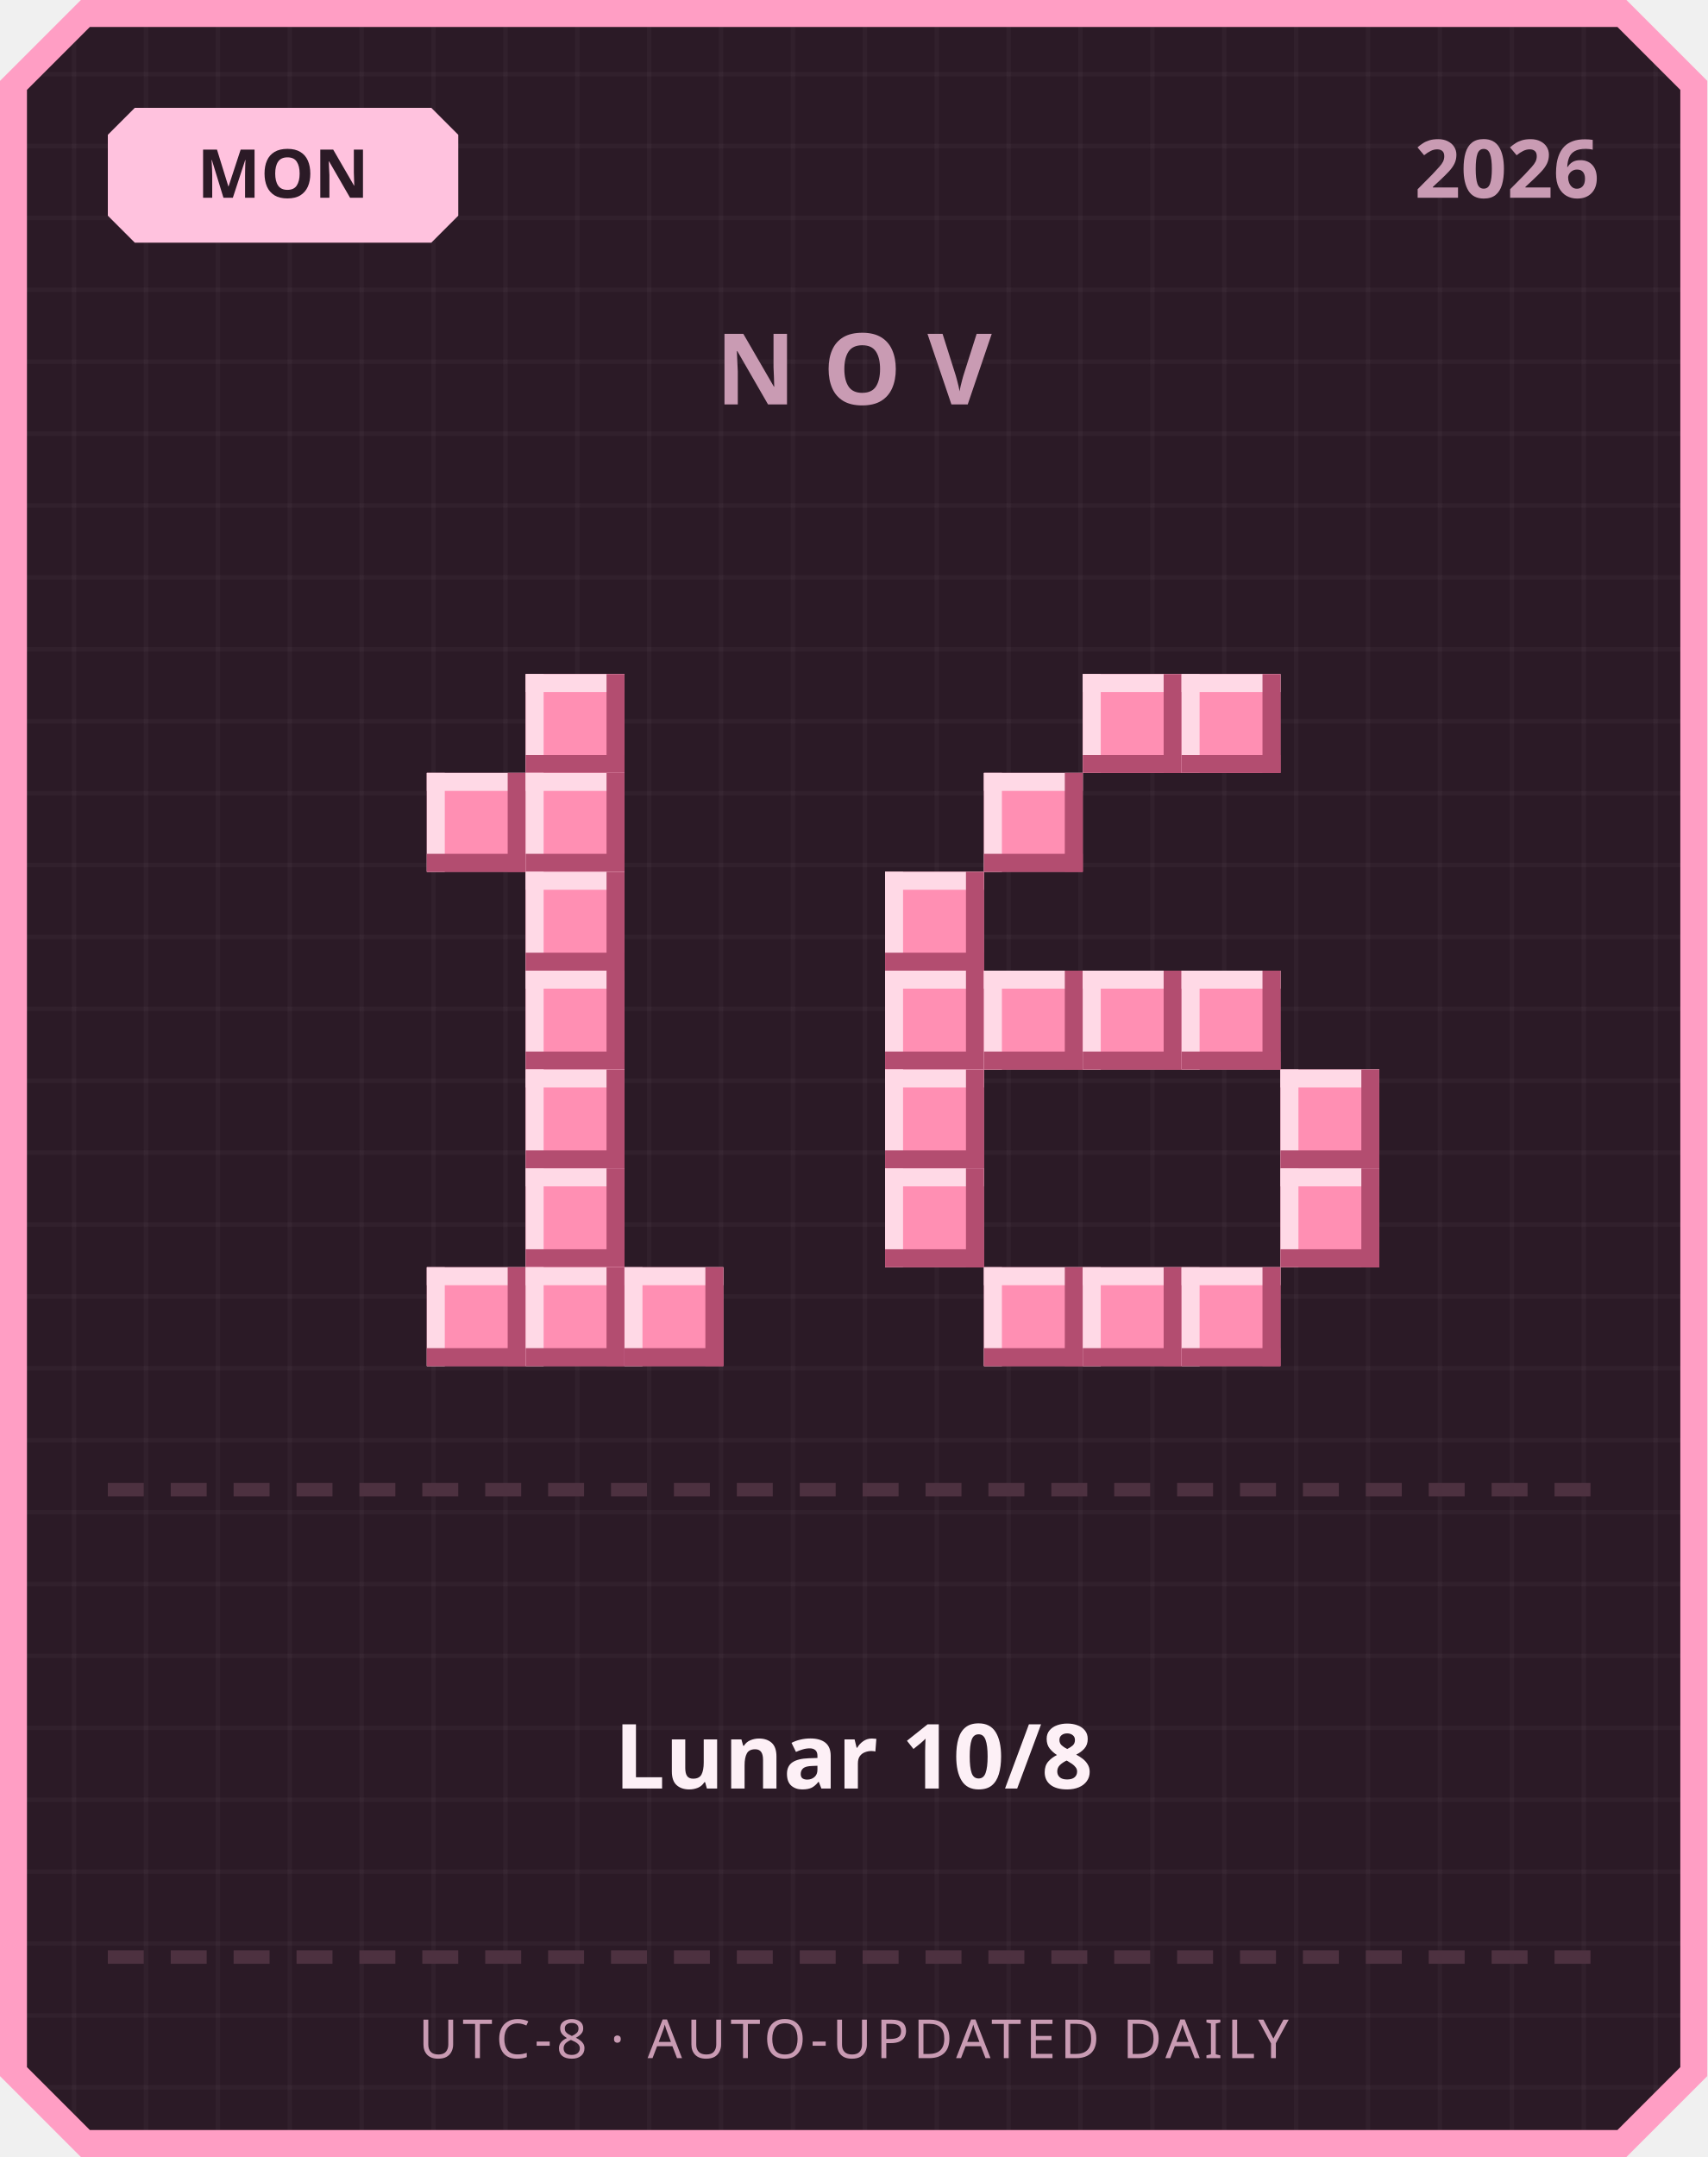
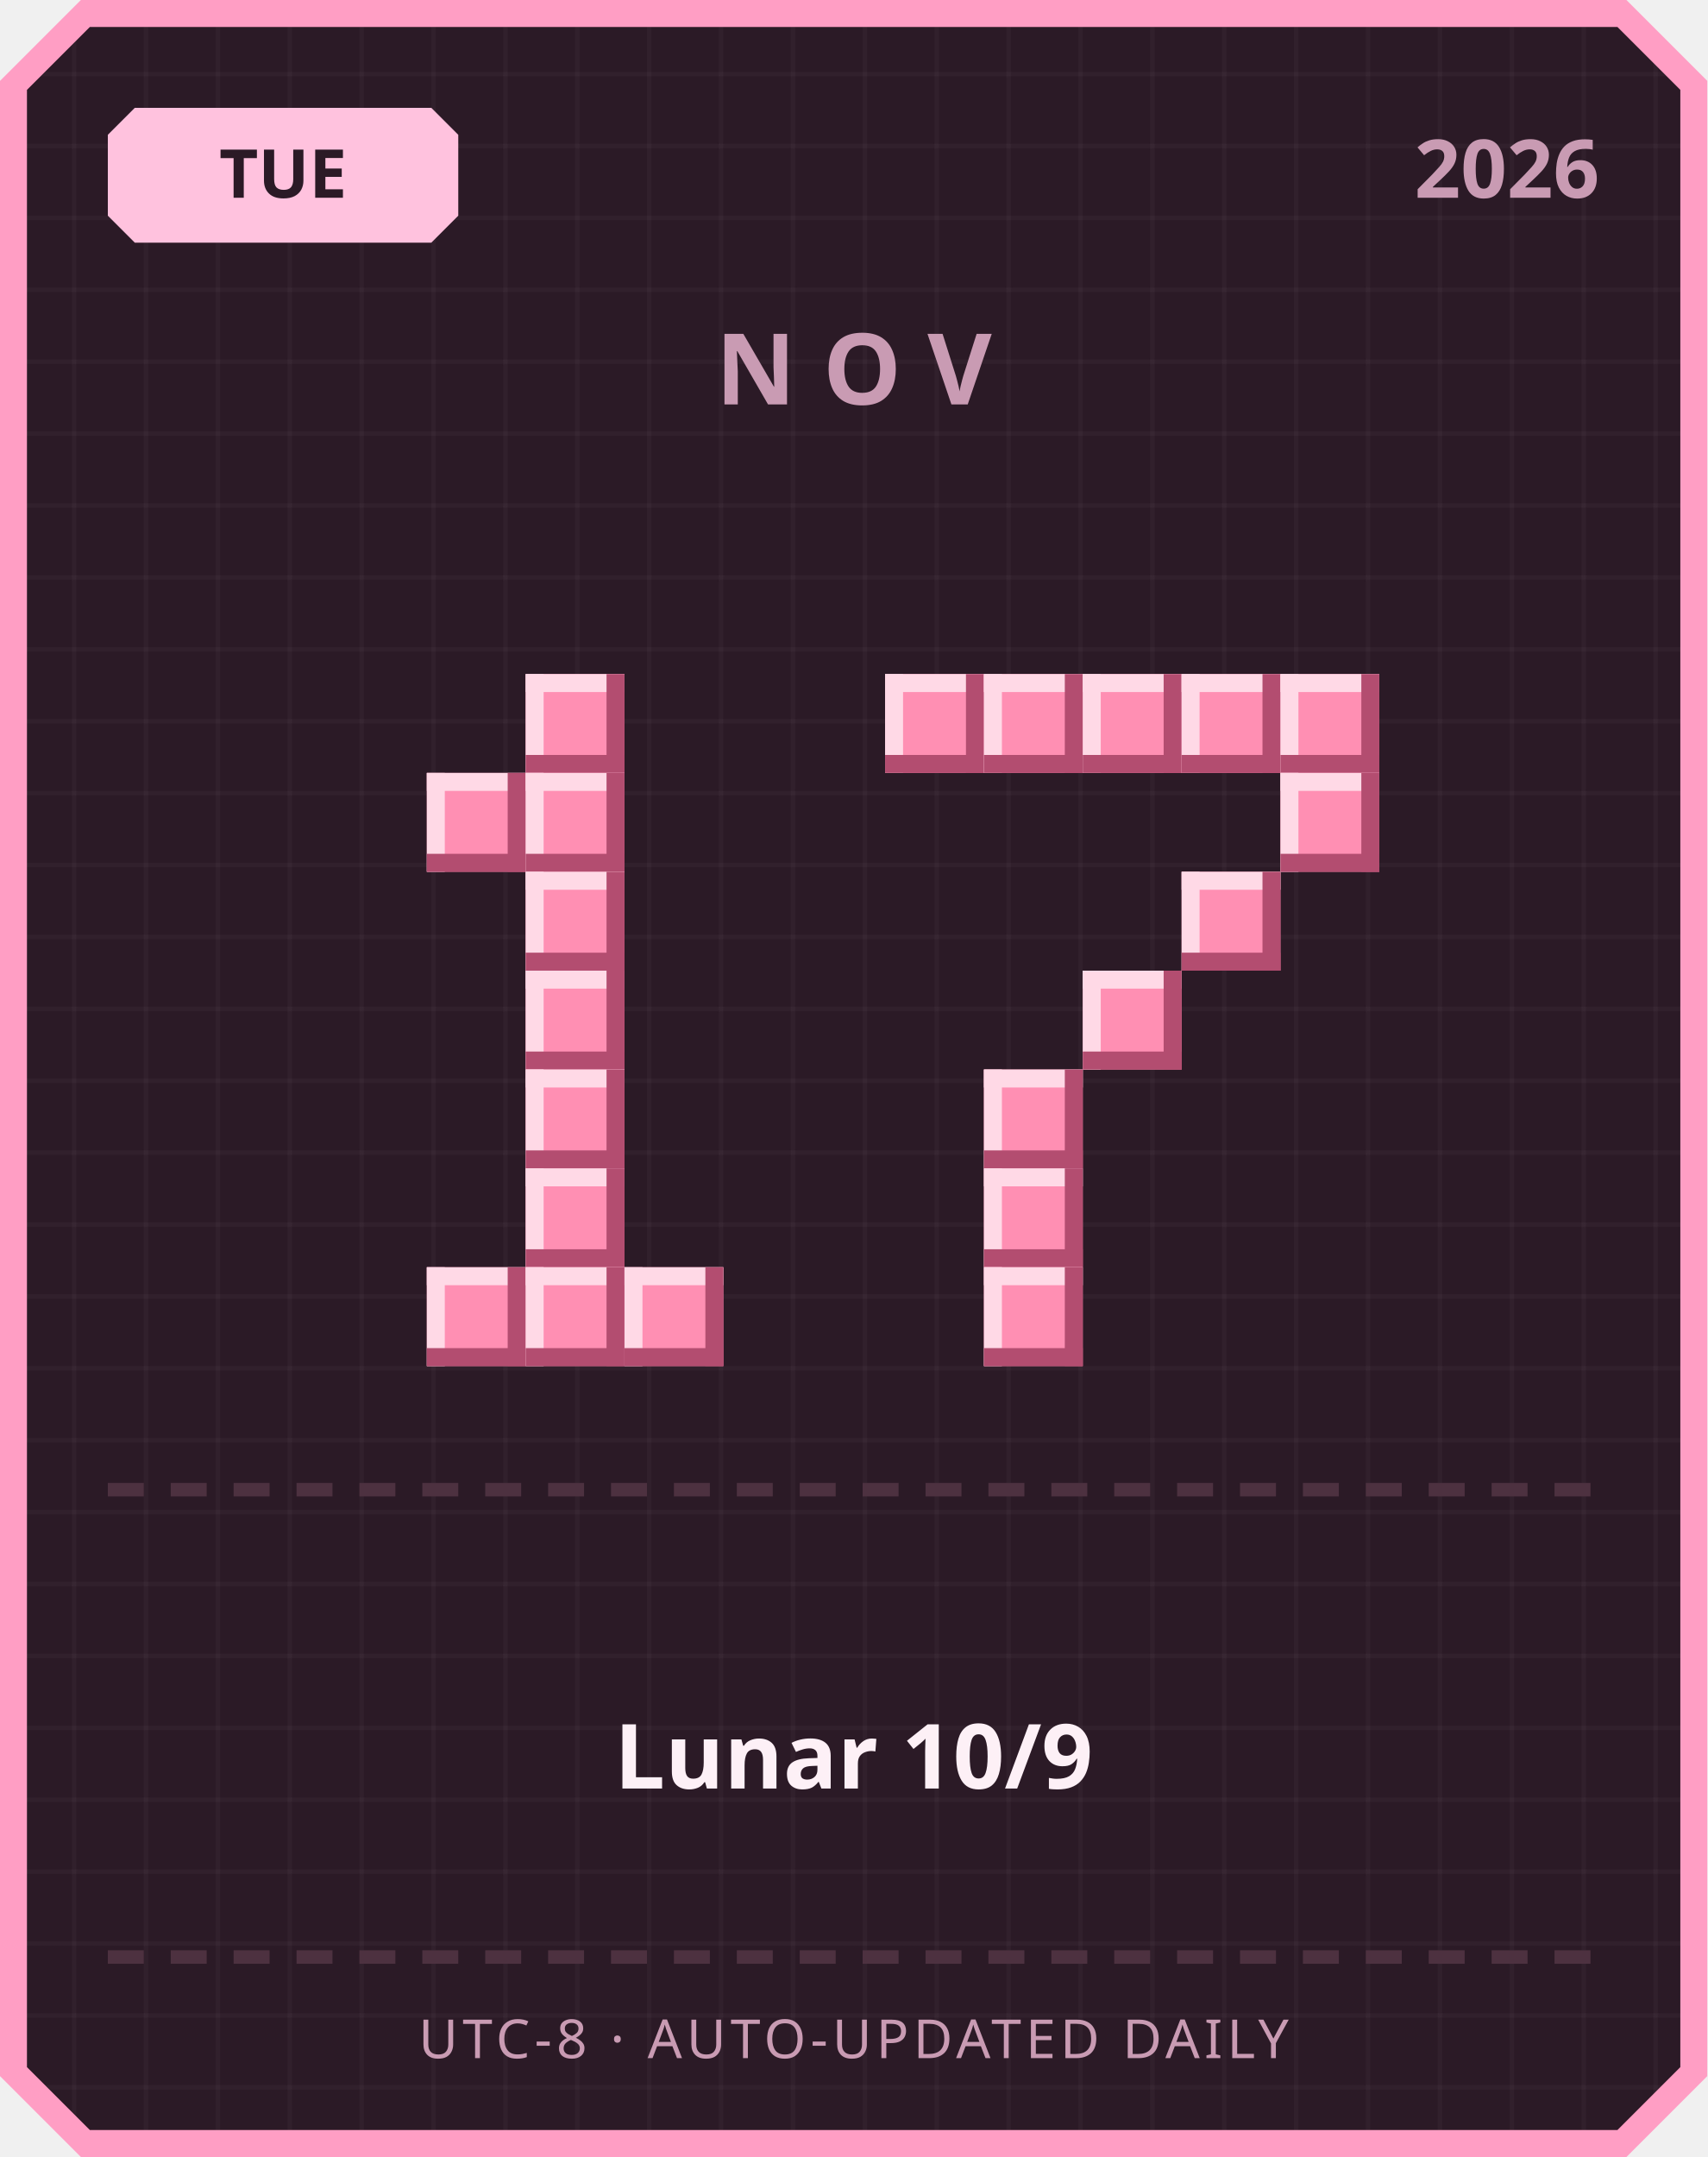
<svg xmlns="http://www.w3.org/2000/svg" width="380" height="480" viewBox="0 0 380 480">
  <defs>
    <pattern id="grid" width="16" height="16" patternUnits="userSpaceOnUse">
      <rect width="16" height="16" fill="#2b1a26" />
      <rect width="1" height="16" fill="#ffffff" opacity="0.03" />
      <rect width="16" height="1" fill="#ffffff" opacity="0.03" />
    </pattern>
  </defs>
  <path d="M 18,0 L 362,0 L 380,18 L 380,462 L 362,480 L 18,480 L 0,462 L 0,18 Z" fill="#ff9ec4" />
  <path d="M 20,6 L 360,6 L 374,20 L 374,460 L 360,474 L 20,474 L 6,460 L 6,20 Z" fill="url(#grid)" />
  <path d="M 30,24 L 96,24 L 102,30 L 102,48 L 96,54 L 30,54 L 24,48 L 24,30 Z" fill="#ffc2de" />
-   <text x="63" y="44" text-anchor="middle" font-family="'Segoe UI', sans-serif" font-size="15" font-weight="700" fill="#2b1a26">MON</text>
+   <text x="63" y="44" text-anchor="middle" font-family="'Segoe UI', sans-serif" font-size="15" font-weight="700" fill="#2b1a26">TUE</text>
  <text x="356" y="44" text-anchor="end" font-family="'Segoe UI', sans-serif" font-size="18" font-weight="700" fill="#c99bb3">2026</text>
  <text x="190" y="90" text-anchor="middle" font-family="'Segoe UI', sans-serif" font-size="22" font-weight="700" letter-spacing="6" fill="#c99bb3">NOV</text>
  <rect x="117" y="150" width="22" height="22" fill="#ff8fb3" />
  <rect x="117" y="150" width="22" height="4" fill="#ffd9e6" />
  <rect x="117" y="150" width="4" height="22" fill="#ffd9e6" />
  <rect x="117" y="168" width="22" height="4" fill="#b34d70" />
  <rect x="135" y="150" width="4" height="22" fill="#b34d70" />
  <rect x="95" y="172" width="22" height="22" fill="#ff8fb3" />
  <rect x="95" y="172" width="22" height="4" fill="#ffd9e6" />
  <rect x="95" y="172" width="4" height="22" fill="#ffd9e6" />
  <rect x="95" y="190" width="22" height="4" fill="#b34d70" />
  <rect x="113" y="172" width="4" height="22" fill="#b34d70" />
  <rect x="117" y="172" width="22" height="22" fill="#ff8fb3" />
  <rect x="117" y="172" width="22" height="4" fill="#ffd9e6" />
  <rect x="117" y="172" width="4" height="22" fill="#ffd9e6" />
  <rect x="117" y="190" width="22" height="4" fill="#b34d70" />
  <rect x="135" y="172" width="4" height="22" fill="#b34d70" />
  <rect x="117" y="194" width="22" height="22" fill="#ff8fb3" />
  <rect x="117" y="194" width="22" height="4" fill="#ffd9e6" />
  <rect x="117" y="194" width="4" height="22" fill="#ffd9e6" />
  <rect x="117" y="212" width="22" height="4" fill="#b34d70" />
  <rect x="135" y="194" width="4" height="22" fill="#b34d70" />
  <rect x="117" y="216" width="22" height="22" fill="#ff8fb3" />
  <rect x="117" y="216" width="22" height="4" fill="#ffd9e6" />
  <rect x="117" y="216" width="4" height="22" fill="#ffd9e6" />
  <rect x="117" y="234" width="22" height="4" fill="#b34d70" />
  <rect x="135" y="216" width="4" height="22" fill="#b34d70" />
  <rect x="117" y="238" width="22" height="22" fill="#ff8fb3" />
  <rect x="117" y="238" width="22" height="4" fill="#ffd9e6" />
  <rect x="117" y="238" width="4" height="22" fill="#ffd9e6" />
  <rect x="117" y="256" width="22" height="4" fill="#b34d70" />
  <rect x="135" y="238" width="4" height="22" fill="#b34d70" />
  <rect x="117" y="260" width="22" height="22" fill="#ff8fb3" />
  <rect x="117" y="260" width="22" height="4" fill="#ffd9e6" />
  <rect x="117" y="260" width="4" height="22" fill="#ffd9e6" />
  <rect x="117" y="278" width="22" height="4" fill="#b34d70" />
  <rect x="135" y="260" width="4" height="22" fill="#b34d70" />
  <rect x="95" y="282" width="22" height="22" fill="#ff8fb3" />
  <rect x="95" y="282" width="22" height="4" fill="#ffd9e6" />
  <rect x="95" y="282" width="4" height="22" fill="#ffd9e6" />
  <rect x="95" y="300" width="22" height="4" fill="#b34d70" />
  <rect x="113" y="282" width="4" height="22" fill="#b34d70" />
  <rect x="117" y="282" width="22" height="22" fill="#ff8fb3" />
  <rect x="117" y="282" width="22" height="4" fill="#ffd9e6" />
  <rect x="117" y="282" width="4" height="22" fill="#ffd9e6" />
  <rect x="117" y="300" width="22" height="4" fill="#b34d70" />
  <rect x="135" y="282" width="4" height="22" fill="#b34d70" />
  <rect x="139" y="282" width="22" height="22" fill="#ff8fb3" />
  <rect x="139" y="282" width="22" height="4" fill="#ffd9e6" />
  <rect x="139" y="282" width="4" height="22" fill="#ffd9e6" />
  <rect x="139" y="300" width="22" height="4" fill="#b34d70" />
  <rect x="157" y="282" width="4" height="22" fill="#b34d70" />
+   <rect x="197" y="150" width="22" height="22" fill="#ff8fb3" />
+   <rect x="197" y="150" width="22" height="4" fill="#ffd9e6" />
+   <rect x="197" y="150" width="4" height="22" fill="#ffd9e6" />
+   <rect x="197" y="168" width="22" height="4" fill="#b34d70" />
+   <rect x="215" y="150" width="4" height="22" fill="#b34d70" />
+   <rect x="219" y="150" width="22" height="22" fill="#ff8fb3" />
+   <rect x="219" y="150" width="22" height="4" fill="#ffd9e6" />
+   <rect x="219" y="150" width="4" height="22" fill="#ffd9e6" />
+   <rect x="219" y="168" width="22" height="4" fill="#b34d70" />
+   <rect x="237" y="150" width="4" height="22" fill="#b34d70" />
  <rect x="241" y="150" width="22" height="22" fill="#ff8fb3" />
  <rect x="241" y="150" width="22" height="4" fill="#ffd9e6" />
  <rect x="241" y="150" width="4" height="22" fill="#ffd9e6" />
  <rect x="241" y="168" width="22" height="4" fill="#b34d70" />
  <rect x="259" y="150" width="4" height="22" fill="#b34d70" />
  <rect x="263" y="150" width="22" height="22" fill="#ff8fb3" />
  <rect x="263" y="150" width="22" height="4" fill="#ffd9e6" />
  <rect x="263" y="150" width="4" height="22" fill="#ffd9e6" />
  <rect x="263" y="168" width="22" height="4" fill="#b34d70" />
  <rect x="281" y="150" width="4" height="22" fill="#b34d70" />
-   <rect x="219" y="172" width="22" height="22" fill="#ff8fb3" />
-   <rect x="219" y="172" width="22" height="4" fill="#ffd9e6" />
-   <rect x="219" y="172" width="4" height="22" fill="#ffd9e6" />
-   <rect x="219" y="190" width="22" height="4" fill="#b34d70" />
-   <rect x="237" y="172" width="4" height="22" fill="#b34d70" />
-   <rect x="197" y="194" width="22" height="22" fill="#ff8fb3" />
-   <rect x="197" y="194" width="22" height="4" fill="#ffd9e6" />
-   <rect x="197" y="194" width="4" height="22" fill="#ffd9e6" />
-   <rect x="197" y="212" width="22" height="4" fill="#b34d70" />
-   <rect x="215" y="194" width="4" height="22" fill="#b34d70" />
-   <rect x="197" y="216" width="22" height="22" fill="#ff8fb3" />
-   <rect x="197" y="216" width="22" height="4" fill="#ffd9e6" />
-   <rect x="197" y="216" width="4" height="22" fill="#ffd9e6" />
-   <rect x="197" y="234" width="22" height="4" fill="#b34d70" />
-   <rect x="215" y="216" width="4" height="22" fill="#b34d70" />
-   <rect x="219" y="216" width="22" height="22" fill="#ff8fb3" />
-   <rect x="219" y="216" width="22" height="4" fill="#ffd9e6" />
-   <rect x="219" y="216" width="4" height="22" fill="#ffd9e6" />
-   <rect x="219" y="234" width="22" height="4" fill="#b34d70" />
-   <rect x="237" y="216" width="4" height="22" fill="#b34d70" />
+   <rect x="285" y="150" width="22" height="22" fill="#ff8fb3" />
+   <rect x="285" y="150" width="22" height="4" fill="#ffd9e6" />
+   <rect x="285" y="150" width="4" height="22" fill="#ffd9e6" />
+   <rect x="285" y="168" width="22" height="4" fill="#b34d70" />
+   <rect x="303" y="150" width="4" height="22" fill="#b34d70" />
+   <rect x="285" y="172" width="22" height="22" fill="#ff8fb3" />
+   <rect x="285" y="172" width="22" height="4" fill="#ffd9e6" />
+   <rect x="285" y="172" width="4" height="22" fill="#ffd9e6" />
+   <rect x="285" y="190" width="22" height="4" fill="#b34d70" />
+   <rect x="303" y="172" width="4" height="22" fill="#b34d70" />
+   <rect x="263" y="194" width="22" height="22" fill="#ff8fb3" />
+   <rect x="263" y="194" width="22" height="4" fill="#ffd9e6" />
+   <rect x="263" y="194" width="4" height="22" fill="#ffd9e6" />
+   <rect x="263" y="212" width="22" height="4" fill="#b34d70" />
+   <rect x="281" y="194" width="4" height="22" fill="#b34d70" />
  <rect x="241" y="216" width="22" height="22" fill="#ff8fb3" />
  <rect x="241" y="216" width="22" height="4" fill="#ffd9e6" />
  <rect x="241" y="216" width="4" height="22" fill="#ffd9e6" />
  <rect x="241" y="234" width="22" height="4" fill="#b34d70" />
  <rect x="259" y="216" width="4" height="22" fill="#b34d70" />
-   <rect x="263" y="216" width="22" height="22" fill="#ff8fb3" />
-   <rect x="263" y="216" width="22" height="4" fill="#ffd9e6" />
-   <rect x="263" y="216" width="4" height="22" fill="#ffd9e6" />
-   <rect x="263" y="234" width="22" height="4" fill="#b34d70" />
-   <rect x="281" y="216" width="4" height="22" fill="#b34d70" />
-   <rect x="197" y="238" width="22" height="22" fill="#ff8fb3" />
-   <rect x="197" y="238" width="22" height="4" fill="#ffd9e6" />
-   <rect x="197" y="238" width="4" height="22" fill="#ffd9e6" />
-   <rect x="197" y="256" width="22" height="4" fill="#b34d70" />
-   <rect x="215" y="238" width="4" height="22" fill="#b34d70" />
-   <rect x="285" y="238" width="22" height="22" fill="#ff8fb3" />
-   <rect x="285" y="238" width="22" height="4" fill="#ffd9e6" />
-   <rect x="285" y="238" width="4" height="22" fill="#ffd9e6" />
-   <rect x="285" y="256" width="22" height="4" fill="#b34d70" />
-   <rect x="303" y="238" width="4" height="22" fill="#b34d70" />
-   <rect x="197" y="260" width="22" height="22" fill="#ff8fb3" />
-   <rect x="197" y="260" width="22" height="4" fill="#ffd9e6" />
-   <rect x="197" y="260" width="4" height="22" fill="#ffd9e6" />
-   <rect x="197" y="278" width="22" height="4" fill="#b34d70" />
-   <rect x="215" y="260" width="4" height="22" fill="#b34d70" />
-   <rect x="285" y="260" width="22" height="22" fill="#ff8fb3" />
-   <rect x="285" y="260" width="22" height="4" fill="#ffd9e6" />
-   <rect x="285" y="260" width="4" height="22" fill="#ffd9e6" />
-   <rect x="285" y="278" width="22" height="4" fill="#b34d70" />
-   <rect x="303" y="260" width="4" height="22" fill="#b34d70" />
+   <rect x="219" y="238" width="22" height="22" fill="#ff8fb3" />
+   <rect x="219" y="238" width="22" height="4" fill="#ffd9e6" />
+   <rect x="219" y="238" width="4" height="22" fill="#ffd9e6" />
+   <rect x="219" y="256" width="22" height="4" fill="#b34d70" />
+   <rect x="237" y="238" width="4" height="22" fill="#b34d70" />
+   <rect x="219" y="260" width="22" height="22" fill="#ff8fb3" />
+   <rect x="219" y="260" width="22" height="4" fill="#ffd9e6" />
+   <rect x="219" y="260" width="4" height="22" fill="#ffd9e6" />
+   <rect x="219" y="278" width="22" height="4" fill="#b34d70" />
+   <rect x="237" y="260" width="4" height="22" fill="#b34d70" />
  <rect x="219" y="282" width="22" height="22" fill="#ff8fb3" />
  <rect x="219" y="282" width="22" height="4" fill="#ffd9e6" />
  <rect x="219" y="282" width="4" height="22" fill="#ffd9e6" />
  <rect x="219" y="300" width="22" height="4" fill="#b34d70" />
  <rect x="237" y="282" width="4" height="22" fill="#b34d70" />
-   <rect x="241" y="282" width="22" height="22" fill="#ff8fb3" />
-   <rect x="241" y="282" width="22" height="4" fill="#ffd9e6" />
-   <rect x="241" y="282" width="4" height="22" fill="#ffd9e6" />
-   <rect x="241" y="300" width="22" height="4" fill="#b34d70" />
-   <rect x="259" y="282" width="4" height="22" fill="#b34d70" />
-   <rect x="263" y="282" width="22" height="22" fill="#ff8fb3" />
-   <rect x="263" y="282" width="22" height="4" fill="#ffd9e6" />
-   <rect x="263" y="282" width="4" height="22" fill="#ffd9e6" />
-   <rect x="263" y="300" width="22" height="4" fill="#b34d70" />
-   <rect x="281" y="282" width="4" height="22" fill="#b34d70" />
  <rect x="24" y="330" width="8" height="3" fill="#4d3140" />
  <rect x="38" y="330" width="8" height="3" fill="#4d3140" />
  <rect x="52" y="330" width="8" height="3" fill="#4d3140" />
  <rect x="66" y="330" width="8" height="3" fill="#4d3140" />
  <rect x="80" y="330" width="8" height="3" fill="#4d3140" />
  <rect x="94" y="330" width="8" height="3" fill="#4d3140" />
  <rect x="108" y="330" width="8" height="3" fill="#4d3140" />
  <rect x="122" y="330" width="8" height="3" fill="#4d3140" />
  <rect x="136" y="330" width="8" height="3" fill="#4d3140" />
  <rect x="150" y="330" width="8" height="3" fill="#4d3140" />
  <rect x="164" y="330" width="8" height="3" fill="#4d3140" />
  <rect x="178" y="330" width="8" height="3" fill="#4d3140" />
  <rect x="192" y="330" width="8" height="3" fill="#4d3140" />
  <rect x="206" y="330" width="8" height="3" fill="#4d3140" />
  <rect x="220" y="330" width="8" height="3" fill="#4d3140" />
  <rect x="234" y="330" width="8" height="3" fill="#4d3140" />
  <rect x="248" y="330" width="8" height="3" fill="#4d3140" />
  <rect x="262" y="330" width="8" height="3" fill="#4d3140" />
  <rect x="276" y="330" width="8" height="3" fill="#4d3140" />
  <rect x="290" y="330" width="8" height="3" fill="#4d3140" />
  <rect x="304" y="330" width="8" height="3" fill="#4d3140" />
  <rect x="318" y="330" width="8" height="3" fill="#4d3140" />
  <rect x="332" y="330" width="8" height="3" fill="#4d3140" />
  <rect x="346" y="330" width="8" height="3" fill="#4d3140" />
-   <text x="190" y="398" text-anchor="middle" font-family="'Segoe UI', 'Microsoft JhengHei', sans-serif" font-size="20" font-weight="700" fill="#fdf0f6">Lunar 10/8</text>
+   <text x="190" y="398" text-anchor="middle" font-family="'Segoe UI', 'Microsoft JhengHei', sans-serif" font-size="20" font-weight="700" fill="#fdf0f6">Lunar 10/9</text>
  <rect x="24" y="434" width="8" height="3" fill="#4d3140" />
  <rect x="38" y="434" width="8" height="3" fill="#4d3140" />
  <rect x="52" y="434" width="8" height="3" fill="#4d3140" />
  <rect x="66" y="434" width="8" height="3" fill="#4d3140" />
  <rect x="80" y="434" width="8" height="3" fill="#4d3140" />
  <rect x="94" y="434" width="8" height="3" fill="#4d3140" />
  <rect x="108" y="434" width="8" height="3" fill="#4d3140" />
  <rect x="122" y="434" width="8" height="3" fill="#4d3140" />
  <rect x="136" y="434" width="8" height="3" fill="#4d3140" />
  <rect x="150" y="434" width="8" height="3" fill="#4d3140" />
  <rect x="164" y="434" width="8" height="3" fill="#4d3140" />
  <rect x="178" y="434" width="8" height="3" fill="#4d3140" />
  <rect x="192" y="434" width="8" height="3" fill="#4d3140" />
  <rect x="206" y="434" width="8" height="3" fill="#4d3140" />
  <rect x="220" y="434" width="8" height="3" fill="#4d3140" />
  <rect x="234" y="434" width="8" height="3" fill="#4d3140" />
  <rect x="248" y="434" width="8" height="3" fill="#4d3140" />
  <rect x="262" y="434" width="8" height="3" fill="#4d3140" />
  <rect x="276" y="434" width="8" height="3" fill="#4d3140" />
  <rect x="290" y="434" width="8" height="3" fill="#4d3140" />
  <rect x="304" y="434" width="8" height="3" fill="#4d3140" />
  <rect x="318" y="434" width="8" height="3" fill="#4d3140" />
  <rect x="332" y="434" width="8" height="3" fill="#4d3140" />
  <rect x="346" y="434" width="8" height="3" fill="#4d3140" />
  <text x="190" y="458" text-anchor="middle" font-family="'Segoe UI', sans-serif" font-size="12" letter-spacing="1" fill="#c99bb3">UTC-8 · AUTO-UPDATED DAILY</text>
</svg>
